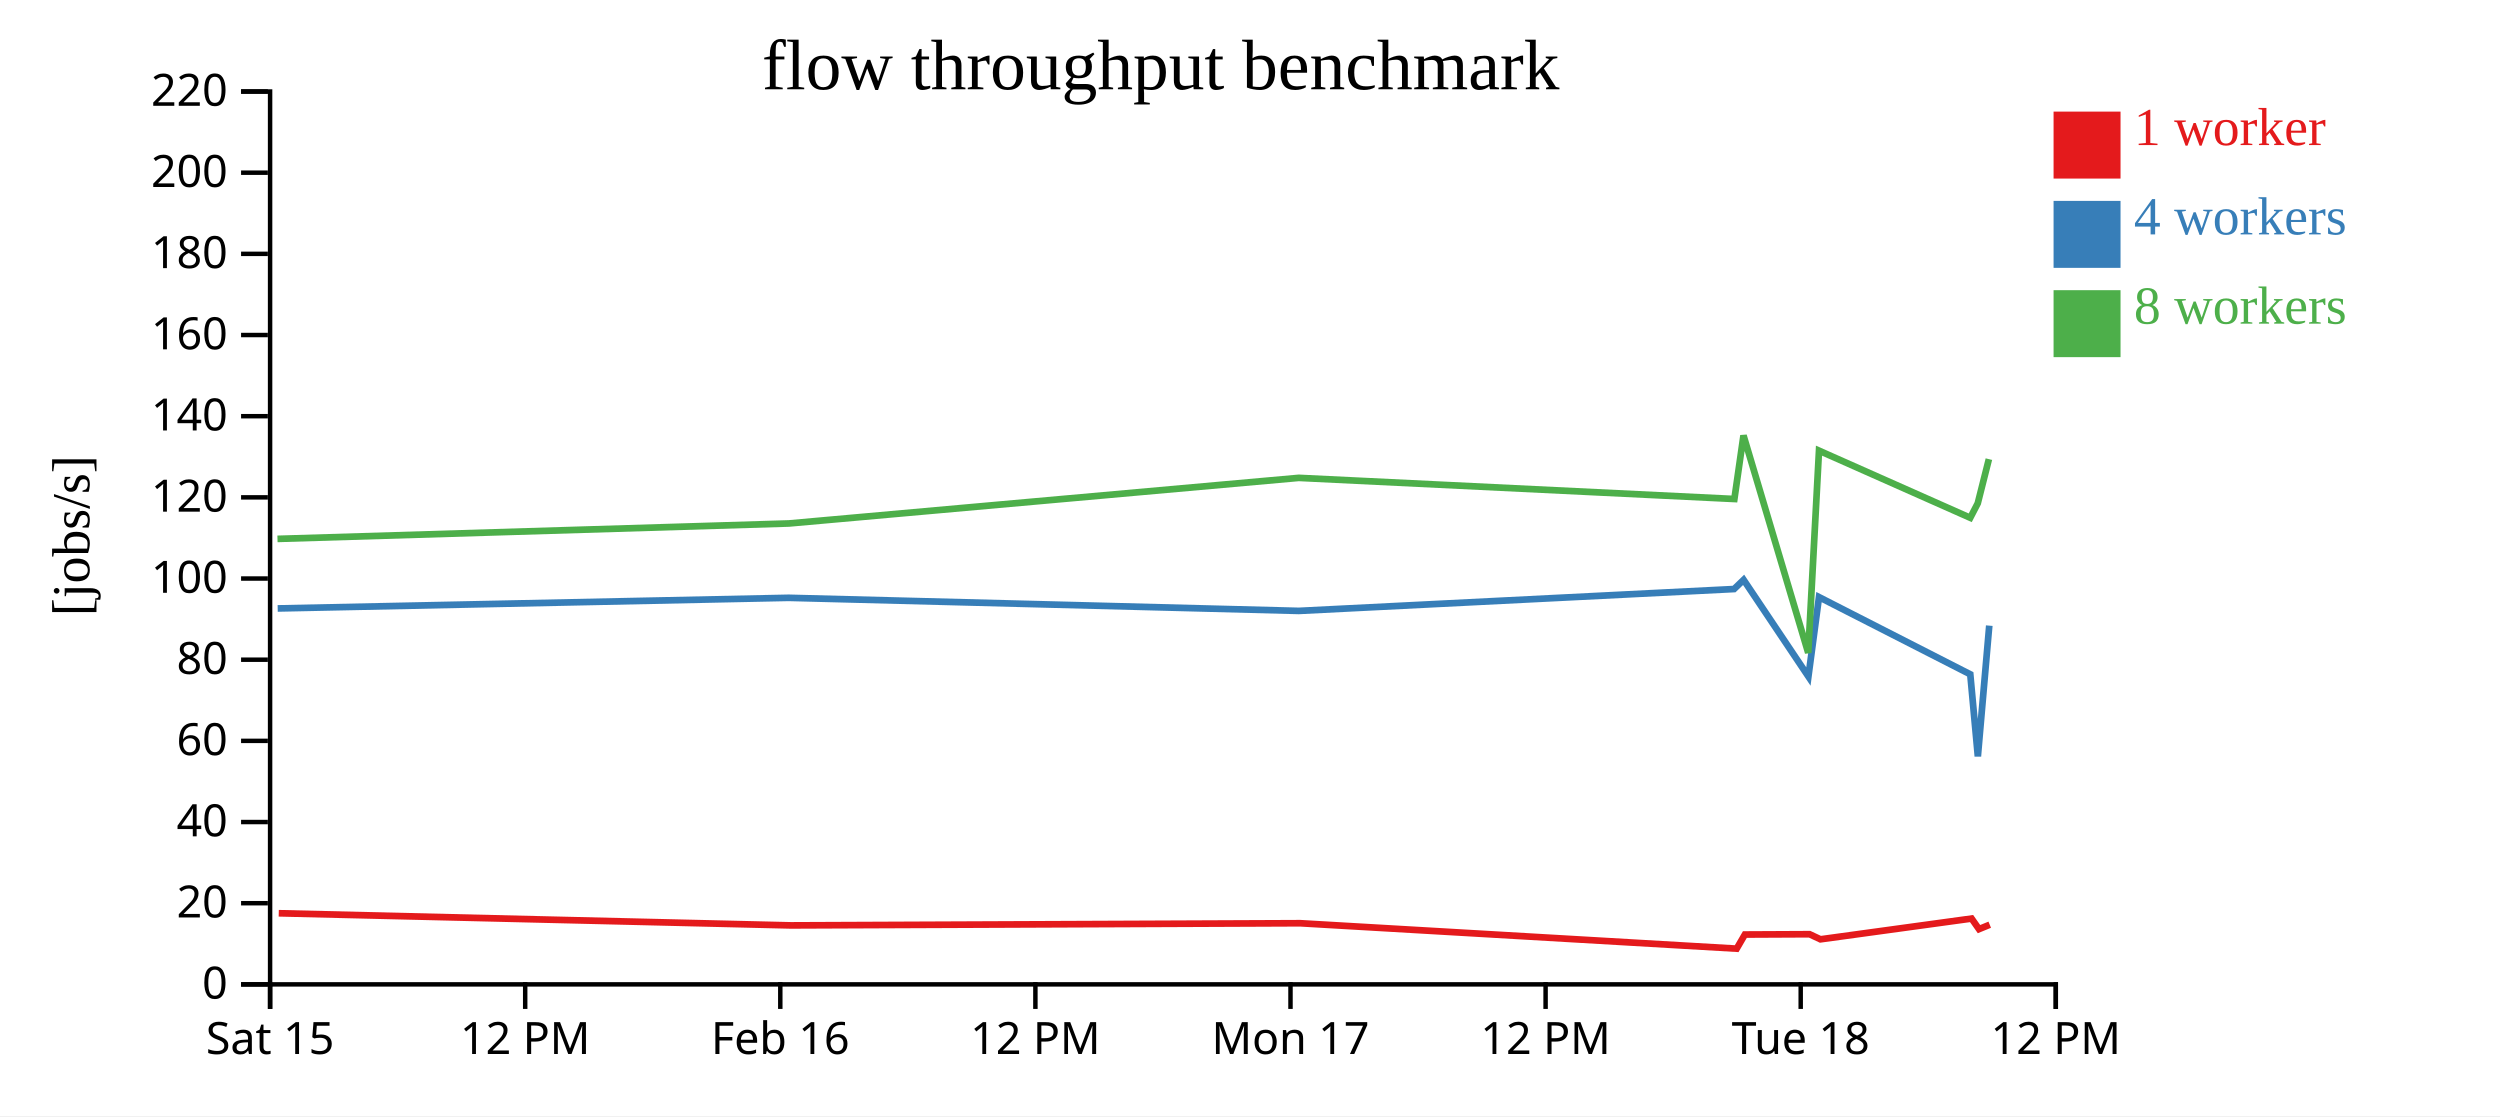
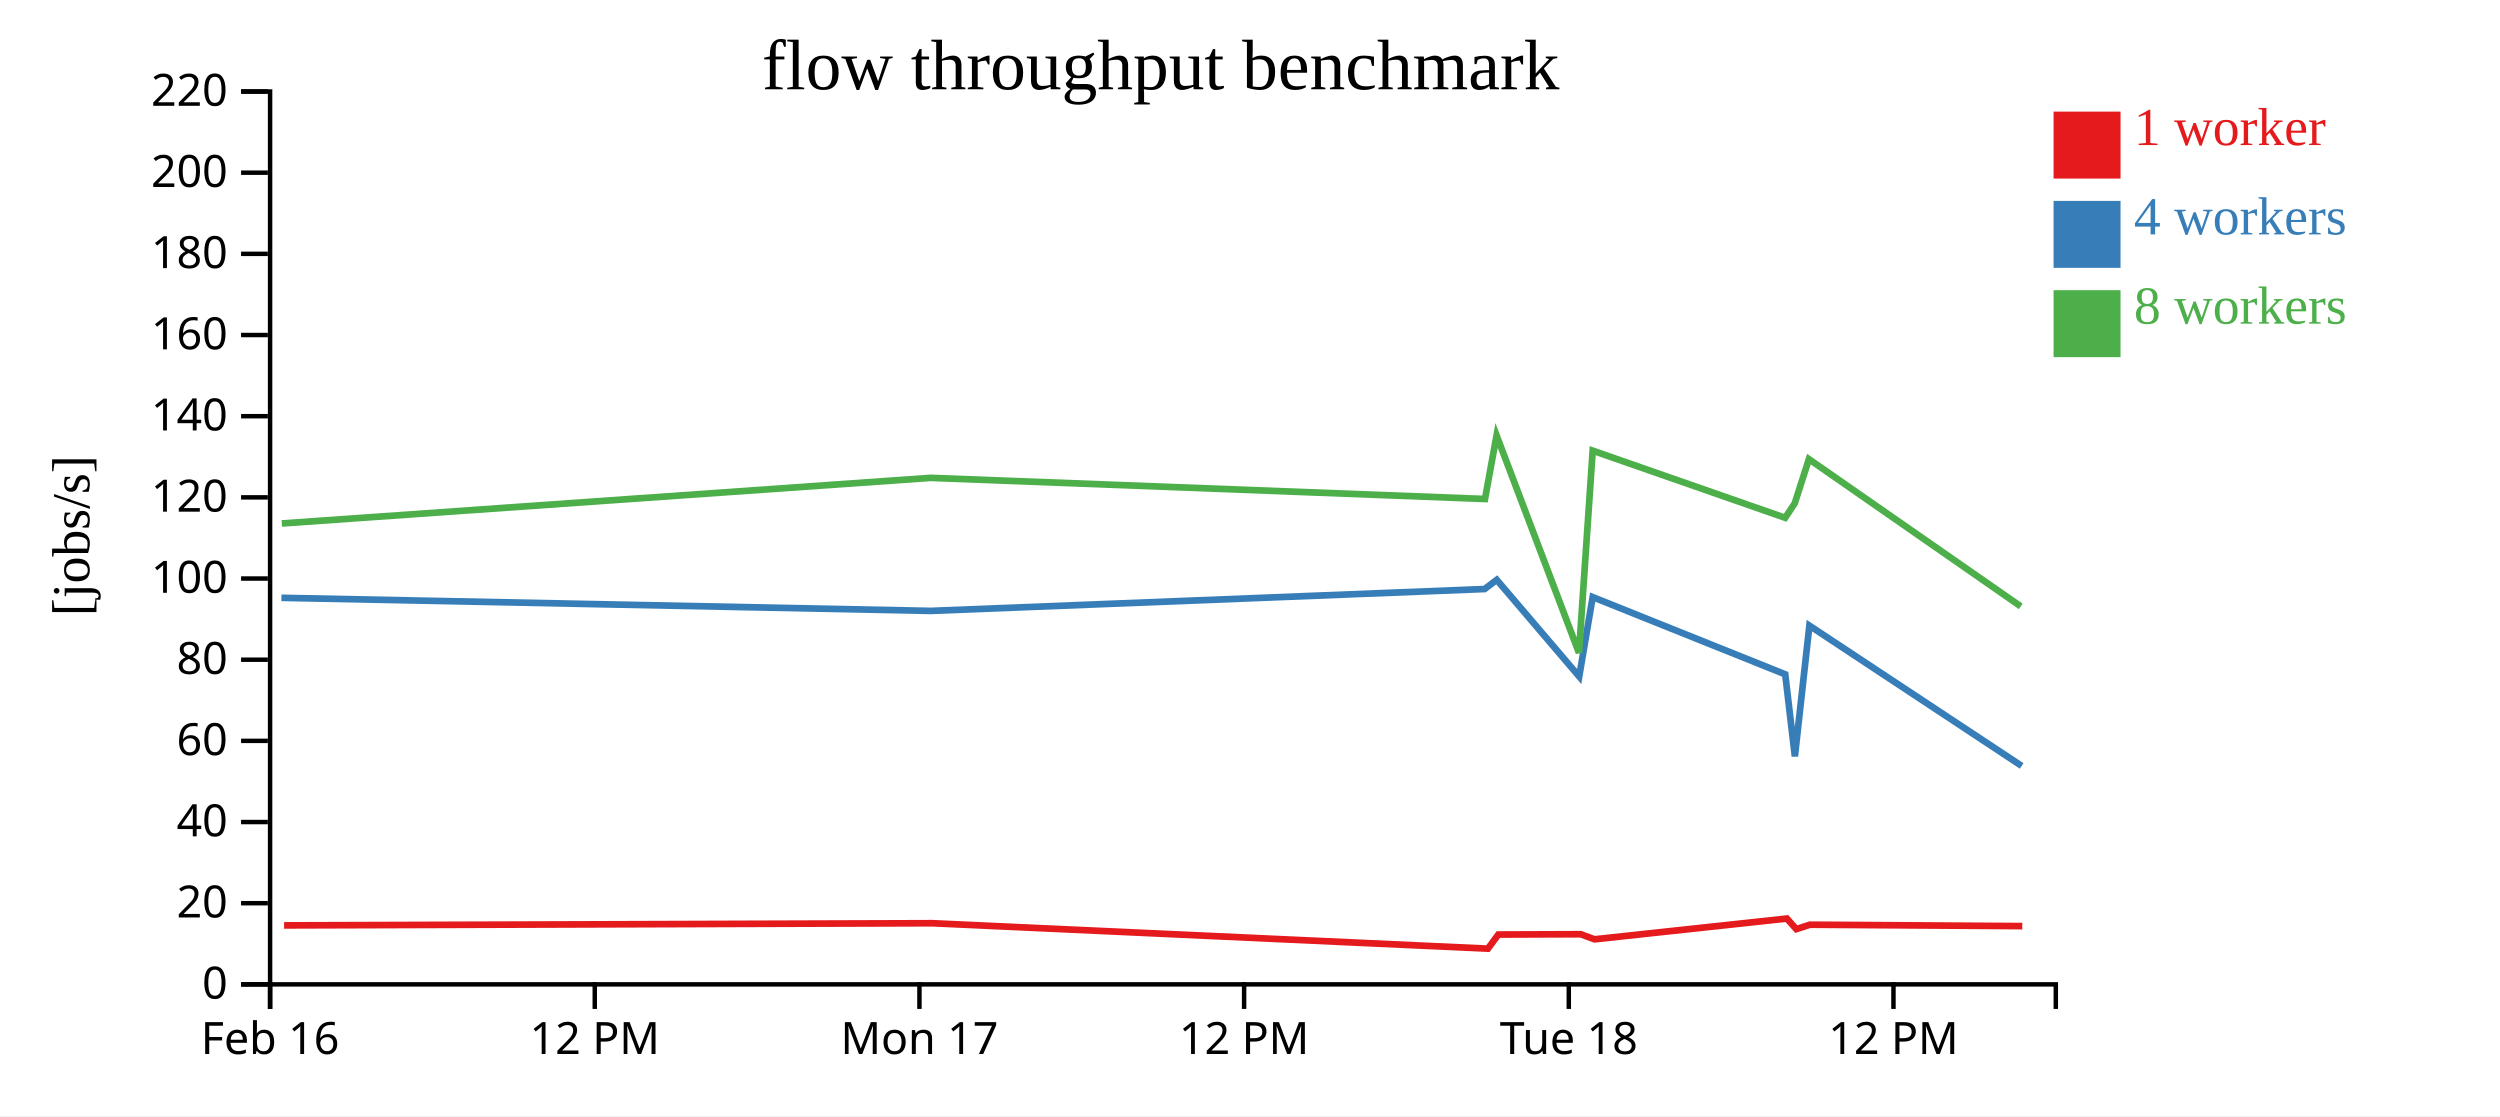
<svg xmlns="http://www.w3.org/2000/svg" width="560" height="250">
  <rect width="100%" height="100%" fill="white" />
  <g transform="translate(60,20)">
    <g transform="translate(0,200)" fill="none" font-size="10" font-family="sans-serif" text-anchor="middle">
      <path class="domain" stroke="currentColor" d="M0.5,6V0.5H400.5V6" />
      <g class="tick" opacity="1" transform="translate(0.5,0)">
        <line stroke="currentColor" y2="6" />
-         <text fill="currentColor" y="9" dy="0.71em">Sat 15</text>
+         <text fill="currentColor" y="9" dy="0.71em">Feb 16</text>
      </g>
-       <g class="tick" opacity="1" transform="translate(57.64286,0)">
+       <g class="tick" opacity="1" transform="translate(73.22727,0)">
        <line stroke="currentColor" y2="6" />
        <text fill="currentColor" y="9" dy="0.71em">12 PM</text>
      </g>
-       <g class="tick" opacity="1" transform="translate(114.7857,0)">
+       <g class="tick" opacity="1" transform="translate(145.9545,0)">
        <line stroke="currentColor" y2="6" />
-         <text fill="currentColor" y="9" dy="0.71em">Feb 16</text>
+         <text fill="currentColor" y="9" dy="0.71em">Mon 17</text>
      </g>
-       <g class="tick" opacity="1" transform="translate(171.9286,0)">
+       <g class="tick" opacity="1" transform="translate(218.6818,0)">
        <line stroke="currentColor" y2="6" />
        <text fill="currentColor" y="9" dy="0.71em">12 PM</text>
      </g>
-       <g class="tick" opacity="1" transform="translate(229.0714,0)">
-         <line stroke="currentColor" y2="6" />
-         <text fill="currentColor" y="9" dy="0.71em">Mon 17</text>
-       </g>
-       <g class="tick" opacity="1" transform="translate(286.2143,0)">
-         <line stroke="currentColor" y2="6" />
-         <text fill="currentColor" y="9" dy="0.71em">12 PM</text>
-       </g>
-       <g class="tick" opacity="1" transform="translate(343.3571,0)">
+       <g class="tick" opacity="1" transform="translate(291.4091,0)">
        <line stroke="currentColor" y2="6" />
        <text fill="currentColor" y="9" dy="0.71em">Tue 18</text>
      </g>
-       <g class="tick" opacity="1" transform="translate(400.5,0)">
+       <g class="tick" opacity="1" transform="translate(364.1364,0)">
        <line stroke="currentColor" y2="6" />
        <text fill="currentColor" y="9" dy="0.71em">12 PM</text>
      </g>
    </g>
    <g fill="none" font-size="10" font-family="sans-serif" text-anchor="end">
      <path class="domain" stroke="currentColor" d="M-6,200.5H0.5V0.5H-6" />
      <g class="tick" opacity="1" transform="translate(0,200.5)">
        <line stroke="currentColor" x2="-6" />
        <text fill="currentColor" x="-9" dy="0.32em">0</text>
      </g>
      <g class="tick" opacity="1" transform="translate(0,182.3182)">
        <line stroke="currentColor" x2="-6" />
        <text fill="currentColor" x="-9" dy="0.32em">20</text>
      </g>
      <g class="tick" opacity="1" transform="translate(0,164.1364)">
        <line stroke="currentColor" x2="-6" />
        <text fill="currentColor" x="-9" dy="0.32em">40</text>
      </g>
      <g class="tick" opacity="1" transform="translate(0,145.9545)">
        <line stroke="currentColor" x2="-6" />
        <text fill="currentColor" x="-9" dy="0.32em">60</text>
      </g>
      <g class="tick" opacity="1" transform="translate(0,127.7727)">
        <line stroke="currentColor" x2="-6" />
        <text fill="currentColor" x="-9" dy="0.32em">80</text>
      </g>
      <g class="tick" opacity="1" transform="translate(0,109.5909)">
        <line stroke="currentColor" x2="-6" />
        <text fill="currentColor" x="-9" dy="0.32em">100</text>
      </g>
      <g class="tick" opacity="1" transform="translate(0,91.40909)">
        <line stroke="currentColor" x2="-6" />
        <text fill="currentColor" x="-9" dy="0.32em">120</text>
      </g>
      <g class="tick" opacity="1" transform="translate(0,73.22727)">
        <line stroke="currentColor" x2="-6" />
        <text fill="currentColor" x="-9" dy="0.32em">140</text>
      </g>
      <g class="tick" opacity="1" transform="translate(0,55.04545)">
        <line stroke="currentColor" x2="-6" />
        <text fill="currentColor" x="-9" dy="0.32em">160</text>
      </g>
      <g class="tick" opacity="1" transform="translate(0,36.86364)">
        <line stroke="currentColor" x2="-6" />
        <text fill="currentColor" x="-9" dy="0.32em">180</text>
      </g>
      <g class="tick" opacity="1" transform="translate(0,18.68182)">
        <line stroke="currentColor" x2="-6" />
        <text fill="currentColor" x="-9" dy="0.32em">200</text>
      </g>
      <g class="tick" opacity="1" transform="translate(0,0.5)">
        <line stroke="currentColor" x2="-6" />
        <text fill="currentColor" x="-9" dy="0.32em">220</text>
      </g>
    </g>
    <text text-anchor="middle" style="font-size: 12px" transform="rotate(-90)" y="-40" x="-100">[jobs/s]</text>
    <text text-anchor="middle" style="font-size: 16px" y="0" x="200">flow throughput benchmark</text>
-     <path class="line" fill="none" stroke="#e41a1c" stroke-width="1.5" d="M2.439,184.569L117.144,187.288L231.236,186.804L329.013,192.501L330.852,189.336L345.344,189.264L347.776,190.404L381.635,185.758L383.294,188.123L385.701,187.134" />
-     <path class="line" fill="none" stroke="#377eb8" stroke-width="1.5" d="M2.201,116.29L116.668,113.912L230.934,116.841L328.433,111.944L330.569,109.884L345.083,131.544L347.456,113.748L381.341,131.046L383.04,149.428L385.596,120.143" />
-     <path class="line" fill="none" stroke="#4daf4a" stroke-width="1.5" d="M2.155,100.711L116.738,97.255L230.931,87.041L328.502,91.775L330.541,77.547L345.04,126.234L347.455,80.947L381.333,95.985L383.016,92.745L385.512,82.849" />
+     <path class="line" fill="none" stroke="#e41a1c" stroke-width="1.5" d="M3.638,187.288L148.845,186.804L273.289,192.501L275.63,189.336L294.074,189.264L297.17,190.404L340.262,185.758L342.374,188.123L345.438,187.134L392.988,187.448" />
+     <path class="line" fill="none" stroke="#377eb8" stroke-width="1.5" d="M3.032,113.912L148.461,116.841L272.551,111.944L275.269,109.884L293.741,131.544L296.762,113.748L339.888,131.046L342.051,149.428L345.303,120.143L392.853,151.569" />
+     <path class="line" fill="none" stroke="#4daf4a" stroke-width="1.5" d="M3.121,97.255L148.458,87.041L272.638,91.775L275.233,77.547L293.687,126.234L296.761,80.947L339.878,95.985L342.021,92.745L345.196,82.849L392.655,115.835" />
    <rect class="dot" x="400" y="5" width="15" height="15" style="fill: #e41a1c;" />
    <rect class="dot" x="400" y="25" width="15" height="15" style="fill: #377eb8;" />
    <rect class="dot" x="400" y="45" width="15" height="15" style="fill: #4daf4a;" />
    <text class="label" x="418" y="12.5" style="fill: #e41a1c; alignment-baseline: middle;" text-anchor="left">1 worker</text>
    <text class="label" x="418" y="32.5" style="fill: #377eb8; alignment-baseline: middle;" text-anchor="left">4 workers</text>
    <text class="label" x="418" y="52.5" style="fill: #4daf4a; alignment-baseline: middle;" text-anchor="left">8 workers</text>
  </g>
</svg>
